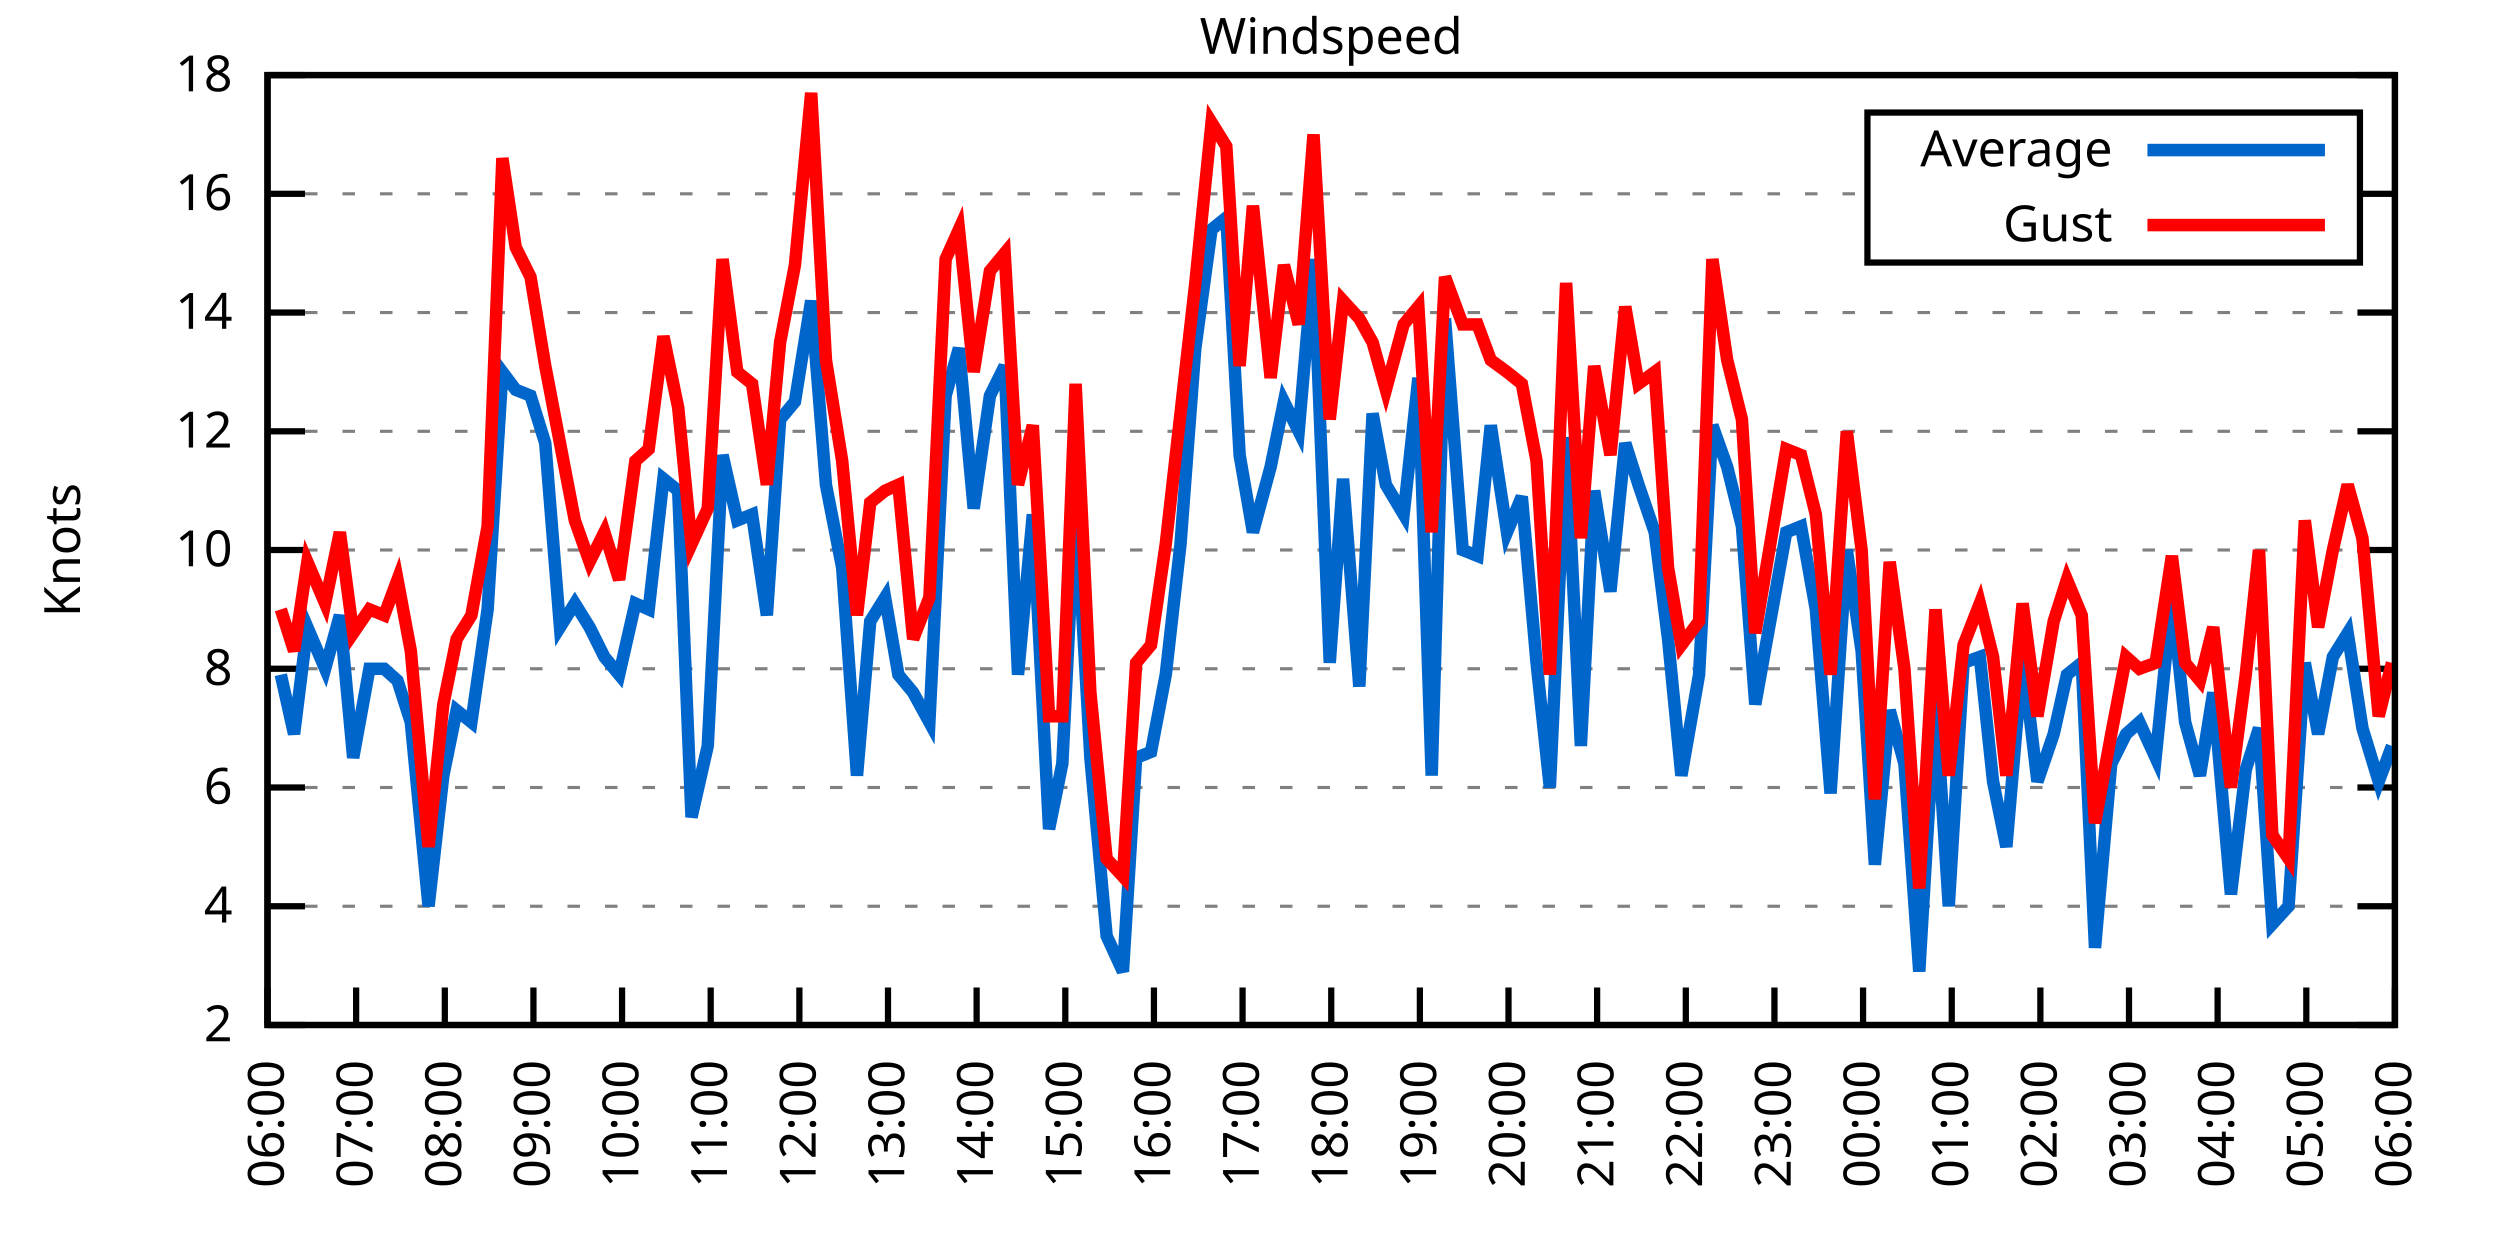
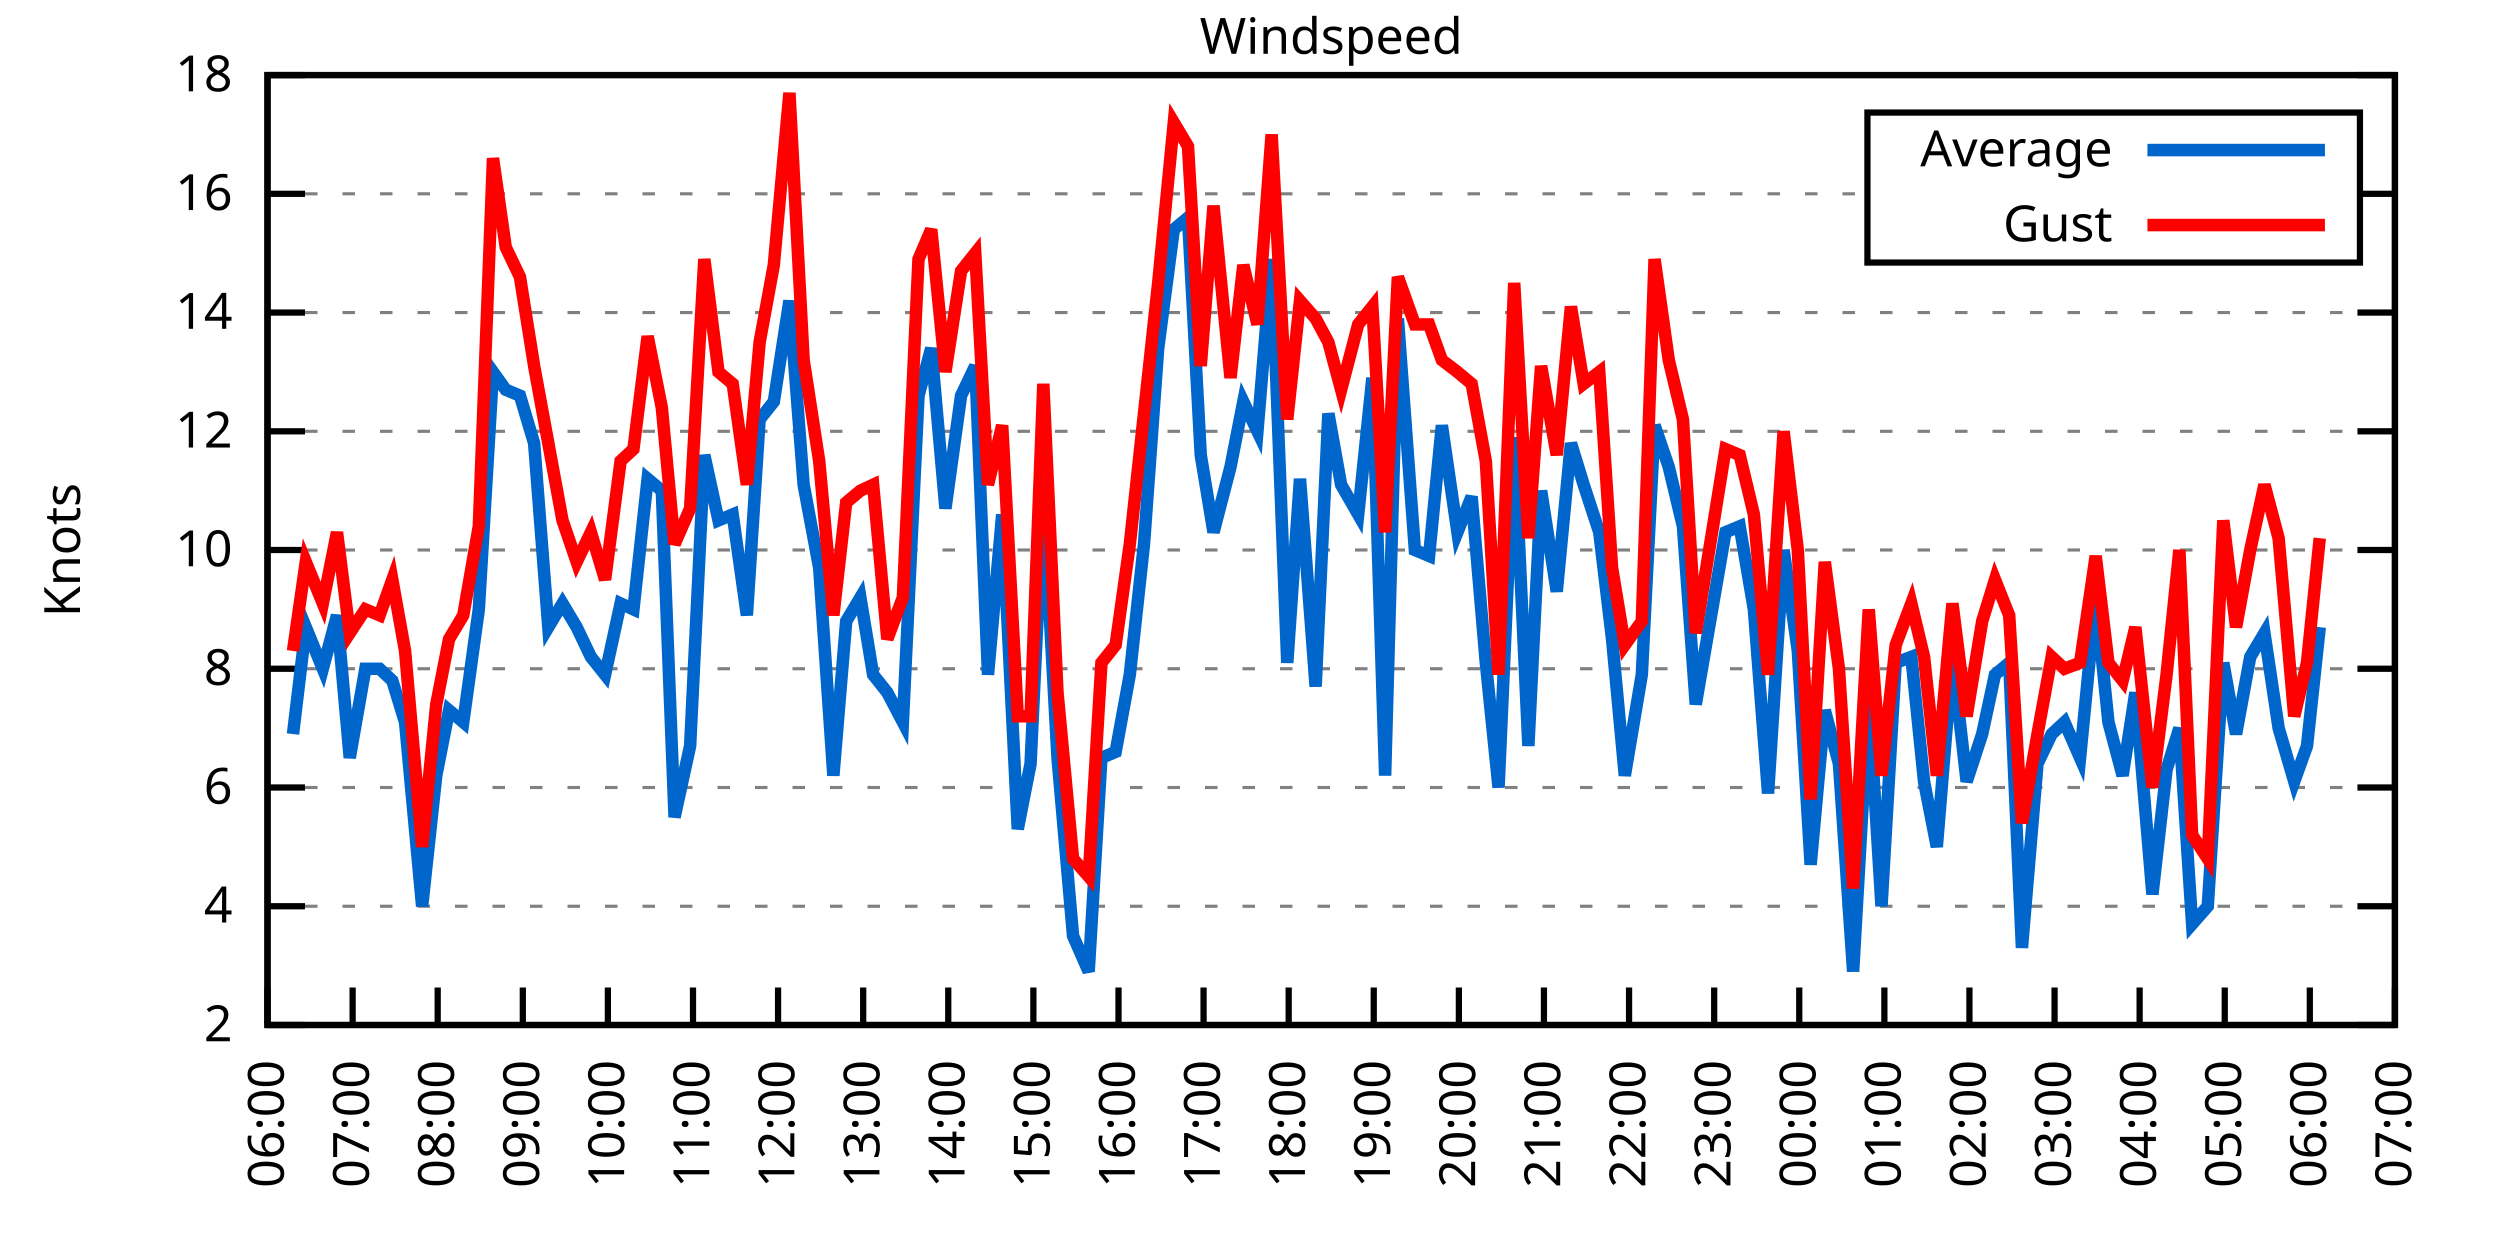
<svg xmlns="http://www.w3.org/2000/svg" xmlns:xlink="http://www.w3.org/1999/xlink" width="400" height="200" viewBox="0 0 400 200">
  <g id="gnuplot_canvas">
    <rect x="0" y="0" width="400" height="200" fill="none" />
    <defs>
      <circle id="gpDot" r="0.5" stroke-width="0.5" stroke="currentColor" />
      <path id="gpPt0" stroke-width="0.333" stroke="currentColor" d="M-1,0 h2 M0,-1 v2" />
      <path id="gpPt1" stroke-width="0.333" stroke="currentColor" d="M-1,-1 L1,1 M1,-1 L-1,1" />
      <path id="gpPt2" stroke-width="0.333" stroke="currentColor" d="M-1,0 L1,0 M0,-1 L0,1 M-1,-1 L1,1 M-1,1 L1,-1" />
      <rect id="gpPt3" stroke-width="0.333" stroke="currentColor" x="-1" y="-1" width="2" height="2" />
      <rect id="gpPt4" stroke-width="0.333" stroke="currentColor" fill="currentColor" x="-1" y="-1" width="2" height="2" />
      <circle id="gpPt5" stroke-width="0.333" stroke="currentColor" cx="0" cy="0" r="1" />
      <use xlink:href="#gpPt5" id="gpPt6" fill="currentColor" stroke="none" />
      <path id="gpPt7" stroke-width="0.333" stroke="currentColor" d="M0,-1.33 L-1.33,0.67 L1.33,0.67 z" />
      <use xlink:href="#gpPt7" id="gpPt8" fill="currentColor" stroke="none" />
      <use xlink:href="#gpPt7" id="gpPt9" stroke="currentColor" transform="rotate(180)" />
      <use xlink:href="#gpPt9" id="gpPt10" fill="currentColor" stroke="none" />
      <use xlink:href="#gpPt3" id="gpPt11" stroke="currentColor" transform="rotate(45)" />
      <use xlink:href="#gpPt11" id="gpPt12" fill="currentColor" stroke="none" />
      <path id="gpPt13" stroke-width="0.333" stroke="currentColor" d="M0,1.330 L1.265,0.411 L0.782,-1.067 L-0.782,-1.076 L-1.265,0.411 z" />
      <use xlink:href="#gpPt13" id="gpPt14" fill="currentColor" stroke="none" />
      <filter id="textbox" filterUnits="objectBoundingBox" x="0" y="0" height="1" width="1">
        <feFlood flood-color="white" flood-opacity="1" result="bgnd" />
        <feComposite in="SourceGraphic" in2="bgnd" operator="atop" />
      </filter>
      <filter id="greybox" filterUnits="objectBoundingBox" x="0" y="0" height="1" width="1">
        <feFlood flood-color="lightgrey" flood-opacity="1" result="grey" />
        <feComposite in="SourceGraphic" in2="grey" operator="atop" />
      </filter>
    </defs>
    <g fill="none" color="white" stroke="currentColor" stroke-width="1.00" stroke-linecap="butt" stroke-linejoin="miter">
</g>
    <g fill="none" color="black" stroke="currentColor" stroke-width="1.00" stroke-linecap="butt" stroke-linejoin="miter">
      <g stroke="none" shape-rendering="crispEdges">
        <polygon fill="rgb(255, 255, 255)" points="42.80,164.00 383.18,164.00 383.18,12.02 42.80,12.02 " />
      </g>
    </g>
    <g fill="none" color="black" stroke="currentColor" stroke-width="1.00" stroke-linecap="butt" stroke-linejoin="miter">
</g>
    <g fill="none" color="black" stroke="black" stroke-width="0.50" stroke-linecap="butt" stroke-linejoin="miter">
</g>
    <g fill="none" color="gray" stroke="currentColor" stroke-width="0.50" stroke-linecap="butt" stroke-linejoin="miter">
      <path stroke="gray" stroke-dasharray="2,4" class="gridline" d="M42.80,164.00 L383.19,164.00  " />
    </g>
    <g fill="none" color="gray" stroke="gray" stroke-width="1.00" stroke-linecap="butt" stroke-linejoin="miter">
</g>
    <g fill="none" color="black" stroke="currentColor" stroke-width="1.00" stroke-linecap="butt" stroke-linejoin="miter">
      <path stroke="black" d="M42.80,164.00 L48.80,164.00 M383.19,164.00 L377.19,164.00  " />
      <g transform="translate(37.20,166.60)" stroke="none" fill="black" font-family="Sans" font-size="8.00" text-anchor="end">
        <text>
          <tspan font-family="Sans"> 2</tspan>
        </text>
      </g>
    </g>
    <g fill="none" color="black" stroke="currentColor" stroke-width="1.00" stroke-linecap="butt" stroke-linejoin="miter">
</g>
    <g fill="none" color="black" stroke="black" stroke-width="0.50" stroke-linecap="butt" stroke-linejoin="miter">
</g>
    <g fill="none" color="gray" stroke="currentColor" stroke-width="0.50" stroke-linecap="butt" stroke-linejoin="miter">
      <path stroke="gray" stroke-dasharray="2,4" class="gridline" d="M42.80,145.00 L383.19,145.00  " />
    </g>
    <g fill="none" color="gray" stroke="gray" stroke-width="1.00" stroke-linecap="butt" stroke-linejoin="miter">
</g>
    <g fill="none" color="black" stroke="currentColor" stroke-width="1.00" stroke-linecap="butt" stroke-linejoin="miter">
      <path stroke="black" d="M42.80,145.00 L48.80,145.00 M383.19,145.00 L377.19,145.00  " />
      <g transform="translate(37.20,147.60)" stroke="none" fill="black" font-family="Sans" font-size="8.00" text-anchor="end">
        <text>
          <tspan font-family="Sans"> 4</tspan>
        </text>
      </g>
    </g>
    <g fill="none" color="black" stroke="currentColor" stroke-width="1.00" stroke-linecap="butt" stroke-linejoin="miter">
</g>
    <g fill="none" color="black" stroke="black" stroke-width="0.50" stroke-linecap="butt" stroke-linejoin="miter">
</g>
    <g fill="none" color="gray" stroke="currentColor" stroke-width="0.50" stroke-linecap="butt" stroke-linejoin="miter">
      <path stroke="gray" stroke-dasharray="2,4" class="gridline" d="M42.80,126.00 L383.19,126.00  " />
    </g>
    <g fill="none" color="gray" stroke="gray" stroke-width="1.00" stroke-linecap="butt" stroke-linejoin="miter">
</g>
    <g fill="none" color="black" stroke="currentColor" stroke-width="1.00" stroke-linecap="butt" stroke-linejoin="miter">
      <path stroke="black" d="M42.80,126.00 L48.80,126.00 M383.19,126.00 L377.19,126.00  " />
      <g transform="translate(37.20,128.60)" stroke="none" fill="black" font-family="Sans" font-size="8.00" text-anchor="end">
        <text>
          <tspan font-family="Sans"> 6</tspan>
        </text>
      </g>
    </g>
    <g fill="none" color="black" stroke="currentColor" stroke-width="1.00" stroke-linecap="butt" stroke-linejoin="miter">
</g>
    <g fill="none" color="black" stroke="black" stroke-width="0.50" stroke-linecap="butt" stroke-linejoin="miter">
</g>
    <g fill="none" color="gray" stroke="currentColor" stroke-width="0.50" stroke-linecap="butt" stroke-linejoin="miter">
      <path stroke="gray" stroke-dasharray="2,4" class="gridline" d="M42.80,107.00 L383.19,107.00  " />
    </g>
    <g fill="none" color="gray" stroke="gray" stroke-width="1.00" stroke-linecap="butt" stroke-linejoin="miter">
</g>
    <g fill="none" color="black" stroke="currentColor" stroke-width="1.00" stroke-linecap="butt" stroke-linejoin="miter">
      <path stroke="black" d="M42.80,107.00 L48.80,107.00 M383.19,107.00 L377.19,107.00  " />
      <g transform="translate(37.20,109.60)" stroke="none" fill="black" font-family="Sans" font-size="8.00" text-anchor="end">
        <text>
          <tspan font-family="Sans"> 8</tspan>
        </text>
      </g>
    </g>
    <g fill="none" color="black" stroke="currentColor" stroke-width="1.00" stroke-linecap="butt" stroke-linejoin="miter">
</g>
    <g fill="none" color="black" stroke="black" stroke-width="0.50" stroke-linecap="butt" stroke-linejoin="miter">
</g>
    <g fill="none" color="gray" stroke="currentColor" stroke-width="0.50" stroke-linecap="butt" stroke-linejoin="miter">
      <path stroke="gray" stroke-dasharray="2,4" class="gridline" d="M42.80,88.00 L383.19,88.00  " />
    </g>
    <g fill="none" color="gray" stroke="gray" stroke-width="1.00" stroke-linecap="butt" stroke-linejoin="miter">
</g>
    <g fill="none" color="black" stroke="currentColor" stroke-width="1.00" stroke-linecap="butt" stroke-linejoin="miter">
      <path stroke="black" d="M42.80,88.00 L48.80,88.00 M383.19,88.00 L377.19,88.00  " />
      <g transform="translate(37.20,90.60)" stroke="none" fill="black" font-family="Sans" font-size="8.00" text-anchor="end">
        <text>
          <tspan font-family="Sans"> 10</tspan>
        </text>
      </g>
    </g>
    <g fill="none" color="black" stroke="currentColor" stroke-width="1.00" stroke-linecap="butt" stroke-linejoin="miter">
</g>
    <g fill="none" color="black" stroke="black" stroke-width="0.50" stroke-linecap="butt" stroke-linejoin="miter">
</g>
    <g fill="none" color="gray" stroke="currentColor" stroke-width="0.50" stroke-linecap="butt" stroke-linejoin="miter">
      <path stroke="gray" stroke-dasharray="2,4" class="gridline" d="M42.80,69.01 L383.19,69.01  " />
    </g>
    <g fill="none" color="gray" stroke="gray" stroke-width="1.00" stroke-linecap="butt" stroke-linejoin="miter">
</g>
    <g fill="none" color="black" stroke="currentColor" stroke-width="1.00" stroke-linecap="butt" stroke-linejoin="miter">
      <path stroke="black" d="M42.80,69.01 L48.80,69.01 M383.19,69.01 L377.19,69.01  " />
      <g transform="translate(37.20,71.61)" stroke="none" fill="black" font-family="Sans" font-size="8.00" text-anchor="end">
        <text>
          <tspan font-family="Sans"> 12</tspan>
        </text>
      </g>
    </g>
    <g fill="none" color="black" stroke="currentColor" stroke-width="1.00" stroke-linecap="butt" stroke-linejoin="miter">
</g>
    <g fill="none" color="black" stroke="black" stroke-width="0.50" stroke-linecap="butt" stroke-linejoin="miter">
</g>
    <g fill="none" color="gray" stroke="currentColor" stroke-width="0.50" stroke-linecap="butt" stroke-linejoin="miter">
      <path stroke="gray" stroke-dasharray="2,4" class="gridline" d="M42.80,50.01 L383.19,50.01  " />
    </g>
    <g fill="none" color="gray" stroke="gray" stroke-width="1.00" stroke-linecap="butt" stroke-linejoin="miter">
</g>
    <g fill="none" color="black" stroke="currentColor" stroke-width="1.00" stroke-linecap="butt" stroke-linejoin="miter">
      <path stroke="black" d="M42.80,50.01 L48.80,50.01 M383.19,50.01 L377.19,50.01  " />
      <g transform="translate(37.20,52.61)" stroke="none" fill="black" font-family="Sans" font-size="8.00" text-anchor="end">
        <text>
          <tspan font-family="Sans"> 14</tspan>
        </text>
      </g>
    </g>
    <g fill="none" color="black" stroke="currentColor" stroke-width="1.00" stroke-linecap="butt" stroke-linejoin="miter">
</g>
    <g fill="none" color="black" stroke="black" stroke-width="0.50" stroke-linecap="butt" stroke-linejoin="miter">
</g>
    <g fill="none" color="gray" stroke="currentColor" stroke-width="0.50" stroke-linecap="butt" stroke-linejoin="miter">
      <path stroke="gray" stroke-dasharray="2,4" class="gridline" d="M42.80,31.01 L298.79,31.01 M377.59,31.01 L383.19,31.01  " />
    </g>
    <g fill="none" color="gray" stroke="gray" stroke-width="1.00" stroke-linecap="butt" stroke-linejoin="miter">
</g>
    <g fill="none" color="black" stroke="currentColor" stroke-width="1.00" stroke-linecap="butt" stroke-linejoin="miter">
      <path stroke="black" d="M42.80,31.01 L48.80,31.01 M383.19,31.01 L377.19,31.01  " />
      <g transform="translate(37.20,33.61)" stroke="none" fill="black" font-family="Sans" font-size="8.00" text-anchor="end">
        <text>
          <tspan font-family="Sans"> 16</tspan>
        </text>
      </g>
    </g>
    <g fill="none" color="black" stroke="currentColor" stroke-width="1.00" stroke-linecap="butt" stroke-linejoin="miter">
</g>
    <g fill="none" color="black" stroke="black" stroke-width="0.50" stroke-linecap="butt" stroke-linejoin="miter">
</g>
    <g fill="none" color="gray" stroke="currentColor" stroke-width="0.50" stroke-linecap="butt" stroke-linejoin="miter">
      <path stroke="gray" stroke-dasharray="2,4" class="gridline" d="M42.80,12.01 L383.19,12.01  " />
    </g>
    <g fill="none" color="gray" stroke="gray" stroke-width="1.00" stroke-linecap="butt" stroke-linejoin="miter">
</g>
    <g fill="none" color="black" stroke="currentColor" stroke-width="1.00" stroke-linecap="butt" stroke-linejoin="miter">
      <path stroke="black" d="M42.80,12.01 L48.80,12.01 M383.19,12.01 L377.19,12.01  " />
      <g transform="translate(37.20,14.61)" stroke="none" fill="black" font-family="Sans" font-size="8.00" text-anchor="end">
        <text>
          <tspan font-family="Sans"> 18</tspan>
        </text>
      </g>
    </g>
    <g fill="none" color="black" stroke="currentColor" stroke-width="1.00" stroke-linecap="butt" stroke-linejoin="miter">
      <path stroke="black" d="M42.80,164.00 L42.80,158.00  " />
      <g transform="translate(45.40,169.60) rotate(270.00)" stroke="none" fill="black" font-family="Sans" font-size="8.00" text-anchor="end">
        <text>
          <tspan font-family="Sans">06:00</tspan>
        </text>
      </g>
    </g>
    <g fill="none" color="black" stroke="currentColor" stroke-width="1.00" stroke-linecap="butt" stroke-linejoin="miter">
-       <path stroke="black" d="M56.98,164.00 L56.98,158.00  " />
-       <g transform="translate(59.58,169.60) rotate(270.00)" stroke="none" fill="black" font-family="Sans" font-size="8.00" text-anchor="end">
+       <path stroke="black" d="M56.42,164.00 L56.42,158.00  " />
+       <g transform="translate(59.02,169.60) rotate(270.00)" stroke="none" fill="black" font-family="Sans" font-size="8.00" text-anchor="end">
        <text>
          <tspan font-family="Sans">07:00</tspan>
        </text>
      </g>
    </g>
    <g fill="none" color="black" stroke="currentColor" stroke-width="1.00" stroke-linecap="butt" stroke-linejoin="miter">
-       <path stroke="black" d="M71.17,164.00 L71.17,158.00  " />
-       <g transform="translate(73.77,169.60) rotate(270.00)" stroke="none" fill="black" font-family="Sans" font-size="8.00" text-anchor="end">
+       <path stroke="black" d="M70.03,164.00 L70.03,158.00  " />
+       <g transform="translate(72.63,169.60) rotate(270.00)" stroke="none" fill="black" font-family="Sans" font-size="8.00" text-anchor="end">
        <text>
          <tspan font-family="Sans">08:00</tspan>
        </text>
      </g>
    </g>
    <g fill="none" color="black" stroke="currentColor" stroke-width="1.00" stroke-linecap="butt" stroke-linejoin="miter">
-       <path stroke="black" d="M85.35,164.00 L85.35,158.00  " />
-       <g transform="translate(87.95,169.60) rotate(270.00)" stroke="none" fill="black" font-family="Sans" font-size="8.00" text-anchor="end">
+       <path stroke="black" d="M83.65,164.00 L83.65,158.00  " />
+       <g transform="translate(86.25,169.60) rotate(270.00)" stroke="none" fill="black" font-family="Sans" font-size="8.00" text-anchor="end">
        <text>
          <tspan font-family="Sans">09:00</tspan>
        </text>
      </g>
    </g>
    <g fill="none" color="black" stroke="currentColor" stroke-width="1.00" stroke-linecap="butt" stroke-linejoin="miter">
-       <path stroke="black" d="M99.53,164.00 L99.53,158.00  " />
-       <g transform="translate(102.13,169.60) rotate(270.00)" stroke="none" fill="black" font-family="Sans" font-size="8.00" text-anchor="end">
+       <path stroke="black" d="M97.26,164.00 L97.26,158.00  " />
+       <g transform="translate(99.86,169.60) rotate(270.00)" stroke="none" fill="black" font-family="Sans" font-size="8.00" text-anchor="end">
        <text>
          <tspan font-family="Sans">10:00</tspan>
        </text>
      </g>
    </g>
    <g fill="none" color="black" stroke="currentColor" stroke-width="1.00" stroke-linecap="butt" stroke-linejoin="miter">
-       <path stroke="black" d="M113.71,164.00 L113.71,158.00  " />
-       <g transform="translate(116.31,169.60) rotate(270.00)" stroke="none" fill="black" font-family="Sans" font-size="8.00" text-anchor="end">
+       <path stroke="black" d="M110.88,164.00 L110.88,158.00  " />
+       <g transform="translate(113.48,169.60) rotate(270.00)" stroke="none" fill="black" font-family="Sans" font-size="8.00" text-anchor="end">
        <text>
          <tspan font-family="Sans">11:00</tspan>
        </text>
      </g>
    </g>
    <g fill="none" color="black" stroke="currentColor" stroke-width="1.00" stroke-linecap="butt" stroke-linejoin="miter">
-       <path stroke="black" d="M127.90,164.00 L127.90,158.00  " />
-       <g transform="translate(130.50,169.60) rotate(270.00)" stroke="none" fill="black" font-family="Sans" font-size="8.00" text-anchor="end">
+       <path stroke="black" d="M124.49,164.00 L124.49,158.00  " />
+       <g transform="translate(127.09,169.60) rotate(270.00)" stroke="none" fill="black" font-family="Sans" font-size="8.00" text-anchor="end">
        <text>
          <tspan font-family="Sans">12:00</tspan>
        </text>
      </g>
    </g>
    <g fill="none" color="black" stroke="currentColor" stroke-width="1.00" stroke-linecap="butt" stroke-linejoin="miter">
-       <path stroke="black" d="M142.08,164.00 L142.08,158.00  " />
-       <g transform="translate(144.68,169.60) rotate(270.00)" stroke="none" fill="black" font-family="Sans" font-size="8.00" text-anchor="end">
+       <path stroke="black" d="M138.11,164.00 L138.11,158.00  " />
+       <g transform="translate(140.71,169.60) rotate(270.00)" stroke="none" fill="black" font-family="Sans" font-size="8.00" text-anchor="end">
        <text>
          <tspan font-family="Sans">13:00</tspan>
        </text>
      </g>
    </g>
    <g fill="none" color="black" stroke="currentColor" stroke-width="1.00" stroke-linecap="butt" stroke-linejoin="miter">
-       <path stroke="black" d="M156.26,164.00 L156.26,158.00  " />
-       <g transform="translate(158.86,169.60) rotate(270.00)" stroke="none" fill="black" font-family="Sans" font-size="8.00" text-anchor="end">
+       <path stroke="black" d="M151.72,164.00 L151.72,158.00  " />
+       <g transform="translate(154.32,169.60) rotate(270.00)" stroke="none" fill="black" font-family="Sans" font-size="8.00" text-anchor="end">
        <text>
          <tspan font-family="Sans">14:00</tspan>
        </text>
      </g>
    </g>
    <g fill="none" color="black" stroke="currentColor" stroke-width="1.00" stroke-linecap="butt" stroke-linejoin="miter">
-       <path stroke="black" d="M170.45,164.00 L170.45,158.00  " />
-       <g transform="translate(173.05,169.60) rotate(270.00)" stroke="none" fill="black" font-family="Sans" font-size="8.00" text-anchor="end">
+       <path stroke="black" d="M165.34,164.00 L165.34,158.00  " />
+       <g transform="translate(167.94,169.60) rotate(270.00)" stroke="none" fill="black" font-family="Sans" font-size="8.00" text-anchor="end">
        <text>
          <tspan font-family="Sans">15:00</tspan>
        </text>
      </g>
    </g>
    <g fill="none" color="black" stroke="currentColor" stroke-width="1.00" stroke-linecap="butt" stroke-linejoin="miter">
-       <path stroke="black" d="M184.63,164.00 L184.63,158.00  " />
-       <g transform="translate(187.23,169.60) rotate(270.00)" stroke="none" fill="black" font-family="Sans" font-size="8.00" text-anchor="end">
+       <path stroke="black" d="M178.96,164.00 L178.96,158.00  " />
+       <g transform="translate(181.56,169.60) rotate(270.00)" stroke="none" fill="black" font-family="Sans" font-size="8.00" text-anchor="end">
        <text>
          <tspan font-family="Sans">16:00</tspan>
        </text>
      </g>
    </g>
    <g fill="none" color="black" stroke="currentColor" stroke-width="1.00" stroke-linecap="butt" stroke-linejoin="miter">
-       <path stroke="black" d="M198.81,164.00 L198.81,158.00  " />
-       <g transform="translate(201.41,169.60) rotate(270.00)" stroke="none" fill="black" font-family="Sans" font-size="8.00" text-anchor="end">
+       <path stroke="black" d="M192.57,164.00 L192.57,158.00  " />
+       <g transform="translate(195.17,169.60) rotate(270.00)" stroke="none" fill="black" font-family="Sans" font-size="8.00" text-anchor="end">
        <text>
          <tspan font-family="Sans">17:00</tspan>
        </text>
      </g>
    </g>
    <g fill="none" color="black" stroke="currentColor" stroke-width="1.00" stroke-linecap="butt" stroke-linejoin="miter">
-       <path stroke="black" d="M213.00,164.00 L213.00,158.00  " />
-       <g transform="translate(215.60,169.60) rotate(270.00)" stroke="none" fill="black" font-family="Sans" font-size="8.00" text-anchor="end">
+       <path stroke="black" d="M206.19,164.00 L206.19,158.00  " />
+       <g transform="translate(208.79,169.60) rotate(270.00)" stroke="none" fill="black" font-family="Sans" font-size="8.00" text-anchor="end">
        <text>
          <tspan font-family="Sans">18:00</tspan>
        </text>
      </g>
    </g>
    <g fill="none" color="black" stroke="currentColor" stroke-width="1.00" stroke-linecap="butt" stroke-linejoin="miter">
-       <path stroke="black" d="M227.18,164.00 L227.18,158.00  " />
-       <g transform="translate(229.78,169.60) rotate(270.00)" stroke="none" fill="black" font-family="Sans" font-size="8.00" text-anchor="end">
+       <path stroke="black" d="M219.80,164.00 L219.80,158.00  " />
+       <g transform="translate(222.40,169.60) rotate(270.00)" stroke="none" fill="black" font-family="Sans" font-size="8.00" text-anchor="end">
        <text>
          <tspan font-family="Sans">19:00</tspan>
        </text>
      </g>
    </g>
    <g fill="none" color="black" stroke="currentColor" stroke-width="1.00" stroke-linecap="butt" stroke-linejoin="miter">
-       <path stroke="black" d="M241.36,164.00 L241.36,158.00  " />
-       <g transform="translate(243.96,169.60) rotate(270.00)" stroke="none" fill="black" font-family="Sans" font-size="8.00" text-anchor="end">
+       <path stroke="black" d="M233.42,164.00 L233.42,158.00  " />
+       <g transform="translate(236.02,169.60) rotate(270.00)" stroke="none" fill="black" font-family="Sans" font-size="8.00" text-anchor="end">
        <text>
          <tspan font-family="Sans">20:00</tspan>
        </text>
      </g>
    </g>
    <g fill="none" color="black" stroke="currentColor" stroke-width="1.00" stroke-linecap="butt" stroke-linejoin="miter">
-       <path stroke="black" d="M255.54,164.00 L255.54,158.00  " />
-       <g transform="translate(258.14,169.60) rotate(270.00)" stroke="none" fill="black" font-family="Sans" font-size="8.00" text-anchor="end">
+       <path stroke="black" d="M247.03,164.00 L247.03,158.00  " />
+       <g transform="translate(249.63,169.60) rotate(270.00)" stroke="none" fill="black" font-family="Sans" font-size="8.00" text-anchor="end">
        <text>
          <tspan font-family="Sans">21:00</tspan>
        </text>
      </g>
    </g>
    <g fill="none" color="black" stroke="currentColor" stroke-width="1.00" stroke-linecap="butt" stroke-linejoin="miter">
-       <path stroke="black" d="M269.73,164.00 L269.73,158.00  " />
-       <g transform="translate(272.33,169.60) rotate(270.00)" stroke="none" fill="black" font-family="Sans" font-size="8.00" text-anchor="end">
+       <path stroke="black" d="M260.65,164.00 L260.65,158.00  " />
+       <g transform="translate(263.25,169.60) rotate(270.00)" stroke="none" fill="black" font-family="Sans" font-size="8.00" text-anchor="end">
        <text>
          <tspan font-family="Sans">22:00</tspan>
        </text>
      </g>
    </g>
    <g fill="none" color="black" stroke="currentColor" stroke-width="1.00" stroke-linecap="butt" stroke-linejoin="miter">
-       <path stroke="black" d="M283.91,164.00 L283.91,158.00  " />
-       <g transform="translate(286.51,169.60) rotate(270.00)" stroke="none" fill="black" font-family="Sans" font-size="8.00" text-anchor="end">
+       <path stroke="black" d="M274.27,164.00 L274.27,158.00  " />
+       <g transform="translate(276.87,169.60) rotate(270.00)" stroke="none" fill="black" font-family="Sans" font-size="8.00" text-anchor="end">
        <text>
          <tspan font-family="Sans">23:00</tspan>
        </text>
      </g>
    </g>
    <g fill="none" color="black" stroke="currentColor" stroke-width="1.00" stroke-linecap="butt" stroke-linejoin="miter">
-       <path stroke="black" d="M298.09,164.00 L298.09,158.00  " />
-       <g transform="translate(300.69,169.60) rotate(270.00)" stroke="none" fill="black" font-family="Sans" font-size="8.00" text-anchor="end">
+       <path stroke="black" d="M287.88,164.00 L287.88,158.00  " />
+       <g transform="translate(290.48,169.60) rotate(270.00)" stroke="none" fill="black" font-family="Sans" font-size="8.00" text-anchor="end">
        <text>
          <tspan font-family="Sans">00:00</tspan>
        </text>
      </g>
    </g>
    <g fill="none" color="black" stroke="currentColor" stroke-width="1.00" stroke-linecap="butt" stroke-linejoin="miter">
-       <path stroke="black" d="M312.28,164.00 L312.28,158.00  " />
-       <g transform="translate(314.88,169.60) rotate(270.00)" stroke="none" fill="black" font-family="Sans" font-size="8.00" text-anchor="end">
+       <path stroke="black" d="M301.50,164.00 L301.50,158.00  " />
+       <g transform="translate(304.10,169.60) rotate(270.00)" stroke="none" fill="black" font-family="Sans" font-size="8.00" text-anchor="end">
        <text>
          <tspan font-family="Sans">01:00</tspan>
        </text>
      </g>
    </g>
    <g fill="none" color="black" stroke="currentColor" stroke-width="1.00" stroke-linecap="butt" stroke-linejoin="miter">
-       <path stroke="black" d="M326.46,164.00 L326.46,158.00  " />
-       <g transform="translate(329.06,169.60) rotate(270.00)" stroke="none" fill="black" font-family="Sans" font-size="8.00" text-anchor="end">
+       <path stroke="black" d="M315.11,164.00 L315.11,158.00  " />
+       <g transform="translate(317.71,169.60) rotate(270.00)" stroke="none" fill="black" font-family="Sans" font-size="8.00" text-anchor="end">
        <text>
          <tspan font-family="Sans">02:00</tspan>
        </text>
      </g>
    </g>
    <g fill="none" color="black" stroke="currentColor" stroke-width="1.00" stroke-linecap="butt" stroke-linejoin="miter">
-       <path stroke="black" d="M340.64,164.00 L340.64,158.00  " />
-       <g transform="translate(343.24,169.60) rotate(270.00)" stroke="none" fill="black" font-family="Sans" font-size="8.00" text-anchor="end">
+       <path stroke="black" d="M328.73,164.00 L328.73,158.00  " />
+       <g transform="translate(331.33,169.60) rotate(270.00)" stroke="none" fill="black" font-family="Sans" font-size="8.00" text-anchor="end">
        <text>
          <tspan font-family="Sans">03:00</tspan>
        </text>
      </g>
    </g>
    <g fill="none" color="black" stroke="currentColor" stroke-width="1.00" stroke-linecap="butt" stroke-linejoin="miter">
-       <path stroke="black" d="M354.82,164.00 L354.82,158.00  " />
-       <g transform="translate(357.42,169.60) rotate(270.00)" stroke="none" fill="black" font-family="Sans" font-size="8.00" text-anchor="end">
+       <path stroke="black" d="M342.34,164.00 L342.34,158.00  " />
+       <g transform="translate(344.94,169.60) rotate(270.00)" stroke="none" fill="black" font-family="Sans" font-size="8.00" text-anchor="end">
        <text>
          <tspan font-family="Sans">04:00</tspan>
        </text>
      </g>
    </g>
    <g fill="none" color="black" stroke="currentColor" stroke-width="1.00" stroke-linecap="butt" stroke-linejoin="miter">
-       <path stroke="black" d="M369.01,164.00 L369.01,158.00  " />
-       <g transform="translate(371.61,169.60) rotate(270.00)" stroke="none" fill="black" font-family="Sans" font-size="8.00" text-anchor="end">
+       <path stroke="black" d="M355.96,164.00 L355.96,158.00  " />
+       <g transform="translate(358.56,169.60) rotate(270.00)" stroke="none" fill="black" font-family="Sans" font-size="8.00" text-anchor="end">
        <text>
          <tspan font-family="Sans">05:00</tspan>
+         </text>
+       </g>
+     </g>
+     <g fill="none" color="black" stroke="currentColor" stroke-width="1.00" stroke-linecap="butt" stroke-linejoin="miter">
+       <path stroke="black" d="M369.57,164.00 L369.57,158.00  " />
+       <g transform="translate(372.17,169.60) rotate(270.00)" stroke="none" fill="black" font-family="Sans" font-size="8.00" text-anchor="end">
+         <text>
+           <tspan font-family="Sans">06:00</tspan>
        </text>
      </g>
    </g>
    <g fill="none" color="black" stroke="currentColor" stroke-width="1.00" stroke-linecap="butt" stroke-linejoin="miter">
      <path stroke="black" d="M383.19,164.00 L383.19,158.00  " />
      <g transform="translate(385.79,169.60) rotate(270.00)" stroke="none" fill="black" font-family="Sans" font-size="8.00" text-anchor="end">
        <text>
-           <tspan font-family="Sans">06:00</tspan>
+           <tspan font-family="Sans">07:00</tspan>
        </text>
      </g>
    </g>
    <g fill="none" color="black" stroke="currentColor" stroke-width="1.00" stroke-linecap="butt" stroke-linejoin="miter">
</g>
    <g fill="none" color="black" stroke="currentColor" stroke-width="1.00" stroke-linecap="butt" stroke-linejoin="miter">
      <path stroke="black" d="M42.80,12.01 L42.80,164.00 L383.19,164.00 L383.19,12.01 L42.80,12.01 Z  " />
    </g>
    <g fill="none" color="black" stroke="currentColor" stroke-width="1.00" stroke-linecap="butt" stroke-linejoin="miter">
</g>
    <g fill="none" color="black" stroke="currentColor" stroke-width="1.00" stroke-linecap="butt" stroke-linejoin="miter">
      <path stroke="black" d="M298.79,42.01 L298.79,18.01 L377.59,18.01 L377.59,42.01 L298.79,42.01 Z  " />
    </g>
    <g id="Windspeed_plot_1">
      <g fill="none" color="white" stroke="black" stroke-width="2.00" stroke-linecap="butt" stroke-linejoin="miter">
</g>
      <g fill="none" color="black" stroke="currentColor" stroke-width="2.00" stroke-linecap="butt" stroke-linejoin="miter">
        <g transform="translate(337.99,26.61)" stroke="none" fill="black" font-family="Sans" font-size="8.00" text-anchor="end">
          <text>
            <tspan font-family="Sans">Average</tspan>
          </text>
        </g>
      </g>
      <g fill="none" color="black" stroke="currentColor" stroke-width="2.00" stroke-linecap="butt" stroke-linejoin="miter">
-         <path stroke="rgb(  0, 102, 204)" d="M343.59,24.01 L371.99,24.01 M44.93,107.95 L47.05,117.45 L49.18,100.35 L52.02,107.00 L54.38,98.45 L56.51,121.25   L59.11,107.00 L61.47,107.00 L63.60,108.90 L65.73,115.55 L68.57,145.00 L70.93,124.10 L73.06,113.65 L75.42,115.55   L78.02,97.50 L80.38,59.51 L82.51,62.36 L84.88,63.31 L87.24,70.91 L89.60,100.35 L91.97,96.55 L94.33,100.35   L96.70,105.10 L99.06,107.95 L101.66,96.55 L103.79,97.50 L106.15,76.61 L108.51,78.51 L110.64,130.75 L113.24,119.35   L115.61,72.81 L117.97,83.26 L120.33,82.31 L122.70,98.45 L124.82,67.11 L127.19,64.26 L129.79,48.11 L132.15,77.56   L134.75,90.85 L137.12,124.10 L139.24,99.40 L141.61,95.60 L143.74,107.95 L146.10,110.80 L148.70,115.55 L151.30,63.31   L153.43,55.71 L155.79,81.36 L158.39,63.31 L160.75,58.56 L162.88,107.95 L165.25,82.31 L167.85,132.65 L169.97,122.20   L172.10,79.46 L174.46,121.25 L177.06,149.75 L179.67,155.45 L181.79,121.25 L184.16,120.30 L186.52,107.95 L188.88,87.06   L191.25,55.71 L193.85,36.71 L196.21,34.81 L198.34,72.81 L200.47,85.16 L203.30,74.71 L205.43,64.26 L207.79,69.01   L210.16,41.46 L212.76,106.05 L214.89,76.61 L217.49,109.85 L219.61,66.16 L221.74,77.56 L224.58,82.31 L226.94,60.46   L229.07,124.10 L231.20,50.96 L234.03,88.00 L236.40,88.95 L238.52,68.06 L241.12,85.16 L243.49,79.46 L245.85,106.05   L247.98,126.00 L250.58,69.96 L252.94,119.35 L255.07,78.51 L257.67,94.65 L260.04,70.91 L262.16,77.56 L264.76,85.16   L266.89,102.25 L269.02,124.10 L271.85,107.95 L273.98,68.06 L276.35,74.71 L278.71,84.21 L280.84,112.70 L285.80,85.16   L288.16,84.21 L290.53,97.50 L292.89,126.95 L295.49,88.00 L297.86,104.15 L299.98,138.35 L302.35,113.65 L304.71,122.20   L307.08,155.45 L309.68,111.75 L311.80,145.00 L314.17,106.05 L316.77,105.10 L318.89,125.05 L321.02,135.50 L323.62,105.10   L325.99,125.05 L328.59,117.45 L330.71,107.95 L333.08,106.05 L335.20,151.65 L337.80,122.20 L340.17,117.45 L342.30,115.55   L344.90,121.25 L347.50,95.60 L349.62,115.55 L351.99,124.10 L354.12,110.80 L356.95,143.10 L359.32,123.15 L361.44,116.50   L363.57,147.85 L366.17,145.00 L368.77,106.05 L370.90,117.45 L373.26,105.10 L375.63,101.30 L377.99,116.50 L380.59,125.05   L382.72,119.35  " />
+         <path stroke="rgb(  0, 102, 204)" d="M343.59,24.01 L371.99,24.01 M46.88,117.45 L48.93,100.35 L51.65,107.00 L53.92,98.45 L55.96,121.25 L58.46,107.00   L60.73,107.00 L62.77,108.90 L64.81,115.55 L67.54,145.00 L69.80,124.10 L71.85,113.65 L74.12,115.55 L76.61,97.50   L78.88,59.51 L80.92,62.36 L83.19,63.31 L85.46,70.91 L87.73,100.35 L90.00,96.55 L92.27,100.35 L94.54,105.10   L96.81,107.95 L99.30,96.55 L101.35,97.50 L103.62,76.61 L105.89,78.51 L107.93,130.75 L110.42,119.35 L112.69,72.81   L114.96,83.26 L117.23,82.31 L119.50,98.45 L121.54,67.11 L123.81,64.26 L126.31,48.11 L128.58,77.56 L131.07,90.85   L133.34,124.10 L135.39,99.40 L137.66,95.60 L139.70,107.95 L141.97,110.80 L144.46,115.55 L146.96,63.31 L149.00,55.71   L151.27,81.36 L153.77,63.31 L156.04,58.56 L158.08,107.95 L160.35,82.31 L162.84,132.65 L164.89,122.20 L166.93,79.46   L169.20,121.25 L171.69,149.75 L174.19,155.45 L176.23,121.25 L178.50,120.30 L180.77,107.95 L183.04,87.06 L185.31,55.71   L187.81,36.71 L190.08,34.81 L192.12,72.81 L194.16,85.16 L196.88,74.71 L198.93,64.26 L201.19,69.01 L203.46,41.46   L205.96,106.05 L208.00,76.61 L210.50,109.85 L212.54,66.16 L214.58,77.56 L217.31,82.31 L219.58,60.46 L221.62,124.10   L223.66,50.96 L226.38,88.00 L228.65,88.95 L230.70,68.06 L233.19,85.16 L235.46,79.46 L237.73,106.05 L239.77,126.00   L242.27,69.96 L244.54,119.35 L246.58,78.51 L249.08,94.65 L251.35,70.91 L253.39,77.56 L255.88,85.16 L257.93,102.25   L259.97,124.10 L262.69,107.95 L264.73,68.06 L267.00,74.71 L269.27,84.21 L271.32,112.70 L276.08,85.16 L278.35,84.21   L280.62,97.50 L282.89,126.95 L285.38,88.00 L287.65,104.15 L289.70,138.35 L291.97,113.65 L294.23,122.20 L296.50,155.45   L299.00,111.75 L301.04,145.00 L303.31,106.05 L305.81,105.10 L307.85,125.05 L309.89,135.50 L312.39,105.10 L314.66,125.05   L317.15,117.45 L319.20,107.95 L321.47,106.05 L323.51,151.65 L326.00,122.20 L328.27,117.45 L330.32,115.55 L332.81,121.25   L335.31,95.60 L337.35,115.55 L339.62,124.10 L341.66,110.80 L344.39,143.10 L346.65,123.15 L348.70,116.50 L350.74,147.85   L353.24,145.00 L355.73,106.05 L357.77,117.45 L360.04,105.10 L362.31,101.30 L364.58,116.50 L367.08,125.05 L369.12,119.35   L371.16,100.35  " />
      </g>
    </g>
    <g id="Windspeed_plot_2">
      <g fill="none" color="black" stroke="currentColor" stroke-width="2.00" stroke-linecap="butt" stroke-linejoin="miter">
        <g transform="translate(337.99,38.61)" stroke="none" fill="black" font-family="Sans" font-size="8.00" text-anchor="end">
          <text>
            <tspan font-family="Sans">Gust</tspan>
          </text>
        </g>
      </g>
      <g fill="none" color="black" stroke="currentColor" stroke-width="2.00" stroke-linecap="butt" stroke-linejoin="miter">
-         <path stroke="rgb(255,   0,   0)" d="M343.59,36.01 L371.99,36.01 M44.93,97.50 L47.05,104.15 L49.18,89.90 L52.02,96.55 L54.38,85.16 L56.51,101.30   L59.11,97.50 L61.47,98.45 L63.60,92.75 L65.73,104.15 L68.57,135.50 L70.93,112.70 L73.06,102.25 L75.42,98.45   L78.02,84.21 L80.38,25.31 L82.51,39.56 L84.88,44.31 L87.24,58.56 L89.60,70.91 L91.97,83.26 L94.33,89.90   L96.70,85.16 L99.06,92.75 L101.66,73.76 L103.79,71.86 L106.15,53.81 L108.51,65.21 L110.64,87.06 L113.24,81.36   L115.61,41.46 L117.97,59.51 L120.33,61.41 L122.70,77.56 L124.82,54.76 L127.19,42.41 L129.79,14.86 L132.15,57.61   L134.75,73.76 L137.12,98.45 L139.24,80.41 L141.61,78.51 L143.74,77.56 L146.10,102.25 L148.70,95.60 L151.30,41.46   L153.43,36.71 L155.79,59.51 L158.39,43.36 L160.75,40.51 L162.88,77.56 L165.25,68.06 L167.85,114.60 L169.97,114.60   L172.10,61.41 L174.46,110.80 L177.06,137.40 L179.67,140.25 L181.79,106.05 L184.16,103.20 L186.52,87.06 L188.88,66.16   L191.25,45.26 L193.85,19.61 L196.21,23.41 L198.34,58.56 L200.47,32.91 L203.30,60.46 L205.43,42.41 L207.79,51.91   L210.16,21.51 L212.76,67.11 L214.89,48.11 L217.49,50.96 L219.61,54.76 L221.74,62.36 L224.58,51.91 L226.94,49.06   L229.07,85.16 L231.20,44.31 L234.03,51.91 L236.40,51.91 L238.52,57.61 L241.12,59.51 L243.49,61.41 L245.85,73.76   L247.98,107.95 L250.58,45.26 L252.94,86.11 L255.07,58.56 L257.67,72.81 L260.04,49.06 L262.16,61.41 L264.76,59.51   L266.89,90.85 L269.02,103.20 L271.85,99.40 L273.98,41.46 L276.35,57.61 L278.71,67.11 L280.84,101.30 L285.80,71.86   L288.16,72.81 L290.53,82.31 L292.89,107.95 L295.49,69.01 L297.86,88.00 L299.98,127.90 L302.35,89.90 L304.71,107.00   L307.08,142.15 L309.68,97.50 L311.80,124.10 L314.17,103.20 L316.77,96.55 L318.89,105.10 L321.02,124.10 L323.62,96.55   L325.99,114.60 L328.59,99.40 L330.71,92.75 L333.08,98.45 L335.20,131.70 L337.80,117.45 L340.17,105.10 L342.30,107.00   L344.90,106.05 L347.50,88.95 L349.62,106.05 L351.99,108.90 L354.12,100.35 L356.95,126.00 L359.32,107.95 L361.44,88.00   L363.57,133.60 L366.17,137.40 L368.77,83.26 L370.90,100.35 L373.26,88.00 L375.63,77.56 L377.99,86.11 L380.59,114.60   L382.72,106.05  " />
+         <path stroke="rgb(255,   0,   0)" d="M343.59,36.01 L371.99,36.01 M46.88,104.15 L48.93,89.90 L51.65,96.55 L53.92,85.16 L55.96,101.30 L58.46,97.50   L60.73,98.45 L62.77,92.75 L64.81,104.15 L67.54,135.50 L69.80,112.70 L71.85,102.25 L74.12,98.45 L76.61,84.21   L78.88,25.31 L80.92,39.56 L83.19,44.31 L85.46,58.56 L87.73,70.91 L90.00,83.26 L92.27,89.90 L94.54,85.16   L96.81,92.75 L99.30,73.76 L101.35,71.86 L103.62,53.81 L105.89,65.21 L107.93,87.06 L110.42,81.36 L112.69,41.46   L114.96,59.51 L117.23,61.41 L119.50,77.56 L121.54,54.76 L123.81,42.41 L126.31,14.86 L128.58,57.61 L131.07,73.76   L133.34,98.45 L135.39,80.41 L137.66,78.51 L139.70,77.56 L141.97,102.25 L144.46,95.60 L146.96,41.46 L149.00,36.71   L151.27,59.51 L153.77,43.36 L156.04,40.51 L158.08,77.56 L160.35,68.06 L162.84,114.60 L164.89,114.60 L166.93,61.41   L169.20,110.80 L171.69,137.40 L174.19,140.25 L176.23,106.05 L178.50,103.20 L180.77,87.06 L183.04,66.16 L185.31,45.26   L187.81,19.61 L190.08,23.41 L192.12,58.56 L194.16,32.91 L196.88,60.46 L198.93,42.41 L201.19,51.91 L203.46,21.51   L205.96,67.11 L208.00,48.11 L210.50,50.96 L212.54,54.76 L214.58,62.36 L217.31,51.91 L219.58,49.06 L221.62,85.16   L223.66,44.31 L226.38,51.91 L228.65,51.91 L230.70,57.61 L233.19,59.51 L235.46,61.41 L237.73,73.76 L239.77,107.95   L242.27,45.26 L244.54,86.11 L246.58,58.56 L249.08,72.81 L251.35,49.06 L253.39,61.41 L255.88,59.51 L257.93,90.85   L259.97,103.20 L262.69,99.40 L264.73,41.46 L267.00,57.61 L269.27,67.11 L271.32,101.30 L276.08,71.86 L278.35,72.81   L280.62,82.31 L282.89,107.95 L285.38,69.01 L287.65,88.00 L289.70,127.90 L291.97,89.90 L294.23,107.00 L296.50,142.15   L299.00,97.50 L301.04,124.10 L303.31,103.20 L305.81,96.55 L307.85,105.10 L309.89,124.10 L312.39,96.55 L314.66,114.60   L317.15,99.40 L319.20,92.75 L321.47,98.45 L323.51,131.70 L326.00,117.45 L328.27,105.10 L330.32,107.00 L332.81,106.05   L335.31,88.95 L337.35,106.05 L339.62,108.90 L341.66,100.35 L344.39,126.00 L346.65,107.95 L348.70,88.00 L350.74,133.60   L353.24,137.40 L355.73,83.26 L357.77,100.35 L360.04,88.00 L362.31,77.56 L364.58,86.11 L367.08,114.60 L369.12,106.05   L371.16,86.11  " />
      </g>
    </g>
    <g fill="none" color="black" stroke="currentColor" stroke-width="2.00" stroke-linecap="butt" stroke-linejoin="miter">
</g>
    <g fill="none" color="black" stroke="black" stroke-width="1.00" stroke-linecap="butt" stroke-linejoin="miter">
</g>
    <g fill="none" color="black" stroke="currentColor" stroke-width="1.00" stroke-linecap="butt" stroke-linejoin="miter">
      <path stroke="black" d="M42.80,12.01 L42.80,164.00 L383.19,164.00 L383.19,12.01 L42.80,12.01 Z  " />
      <g transform="translate(12.80,88.01) rotate(270.00)" stroke="none" fill="black" font-family="Sans" font-size="8.00" text-anchor="middle">
        <text>
          <tspan font-family="Sans">Knots</tspan>
        </text>
      </g>
    </g>
    <g fill="none" color="black" stroke="currentColor" stroke-width="1.00" stroke-linecap="butt" stroke-linejoin="miter">
</g>
    <g fill="none" color="black" stroke="currentColor" stroke-width="1.00" stroke-linecap="butt" stroke-linejoin="miter">
      <g transform="translate(212.99,8.61)" stroke="none" fill="black" font-family="Sans" font-size="8.00" text-anchor="middle">
        <text>
          <tspan font-family="Sans">Windspeed</tspan>
        </text>
      </g>
    </g>
    <g fill="none" color="black" stroke="currentColor" stroke-width="1.00" stroke-linecap="butt" stroke-linejoin="miter">
</g>
  </g>
</svg>
